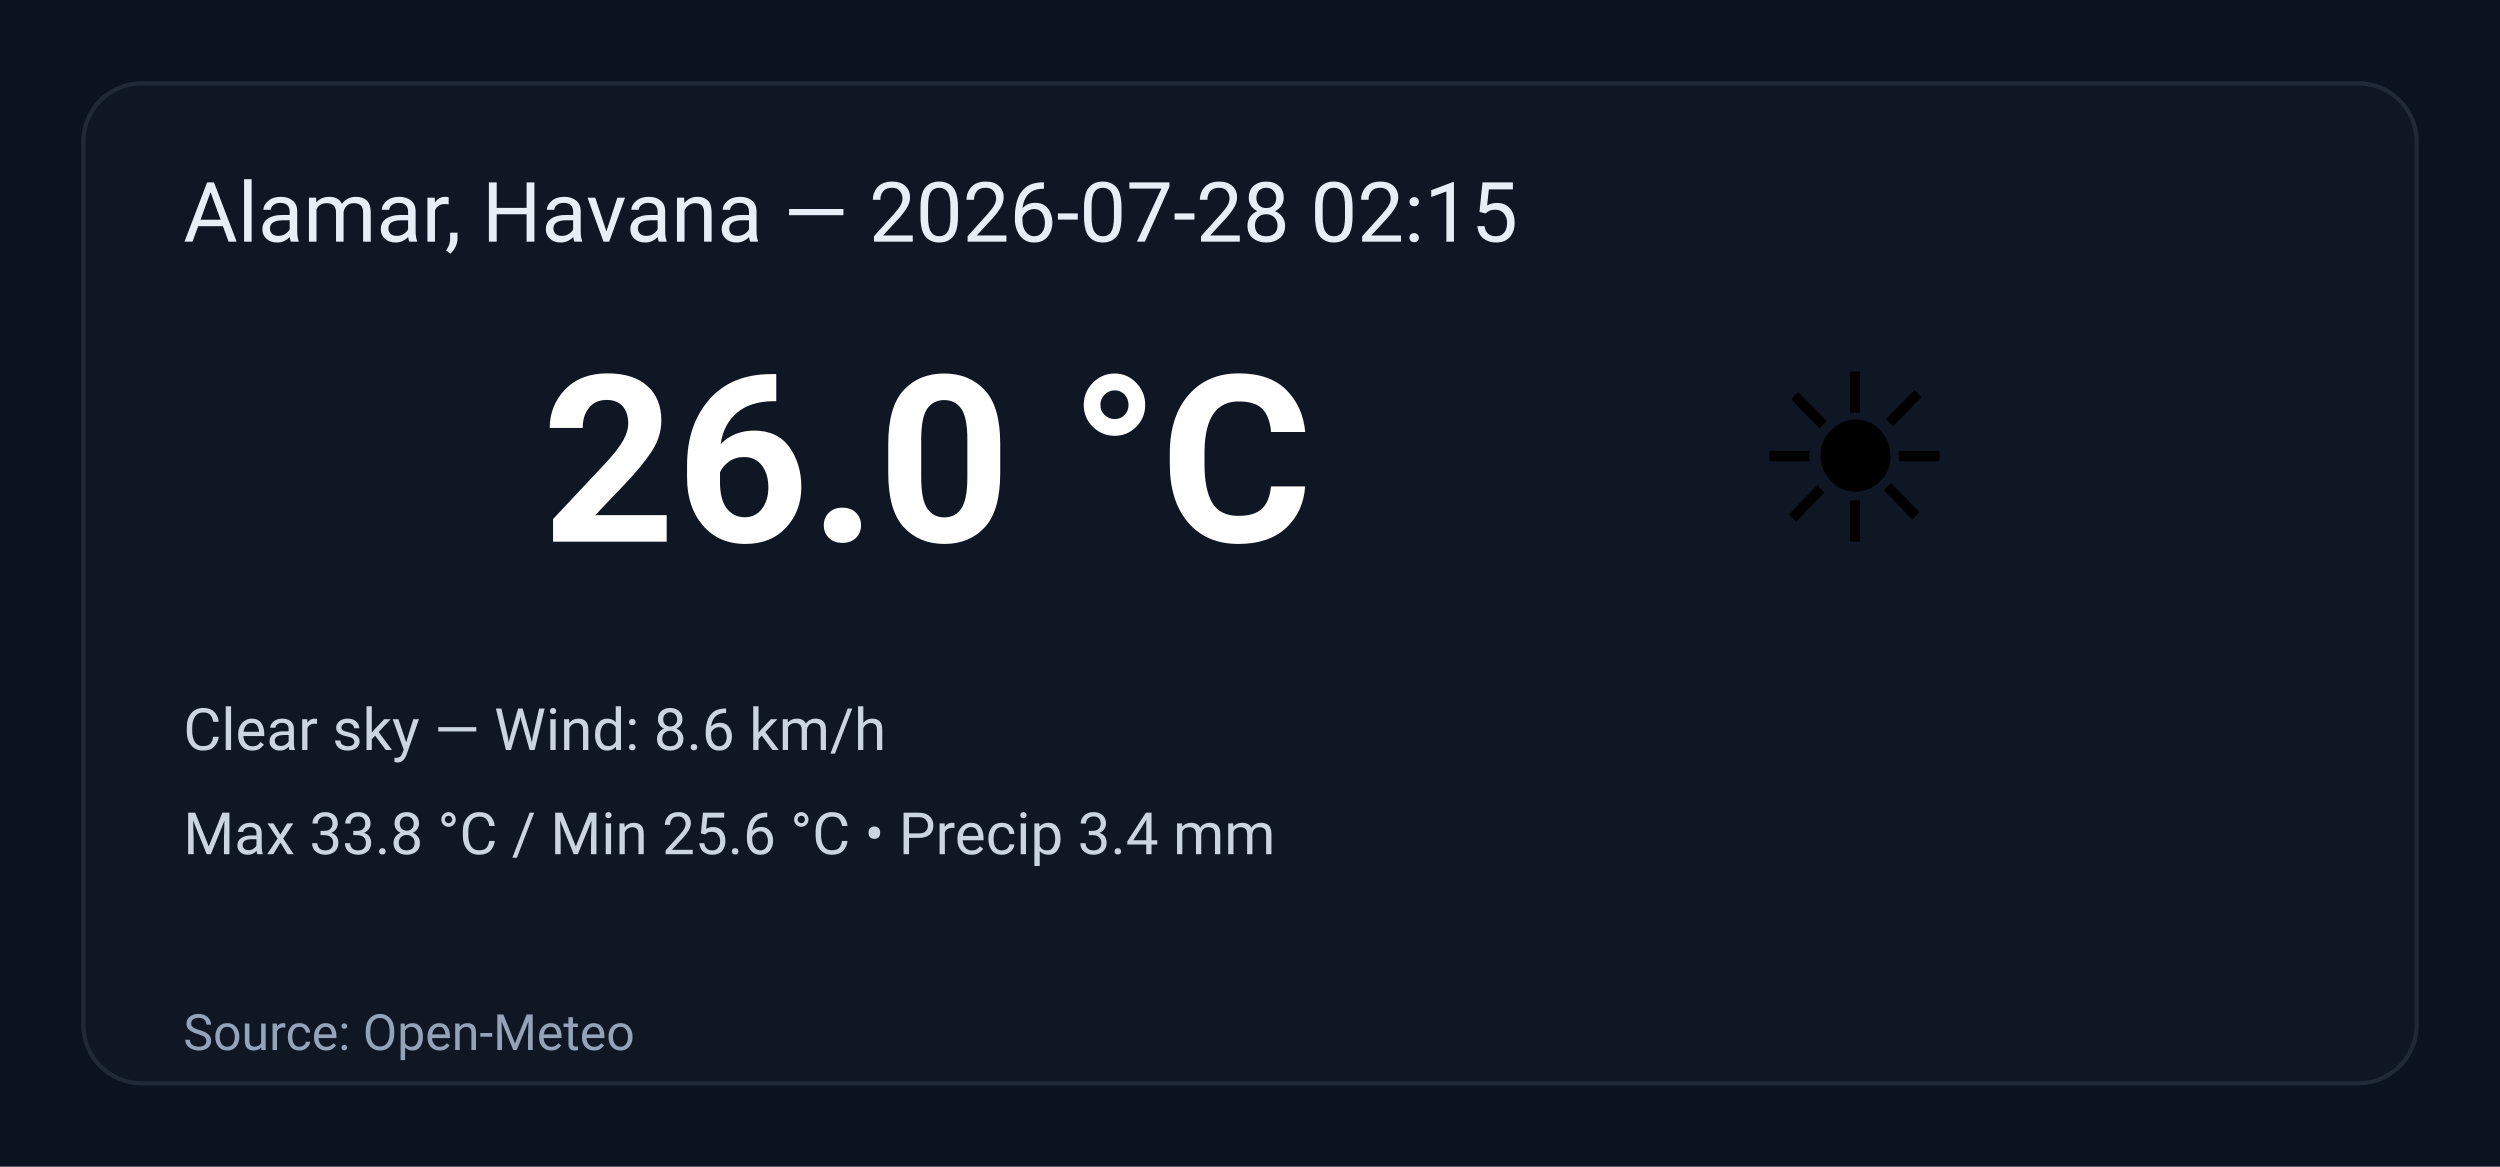
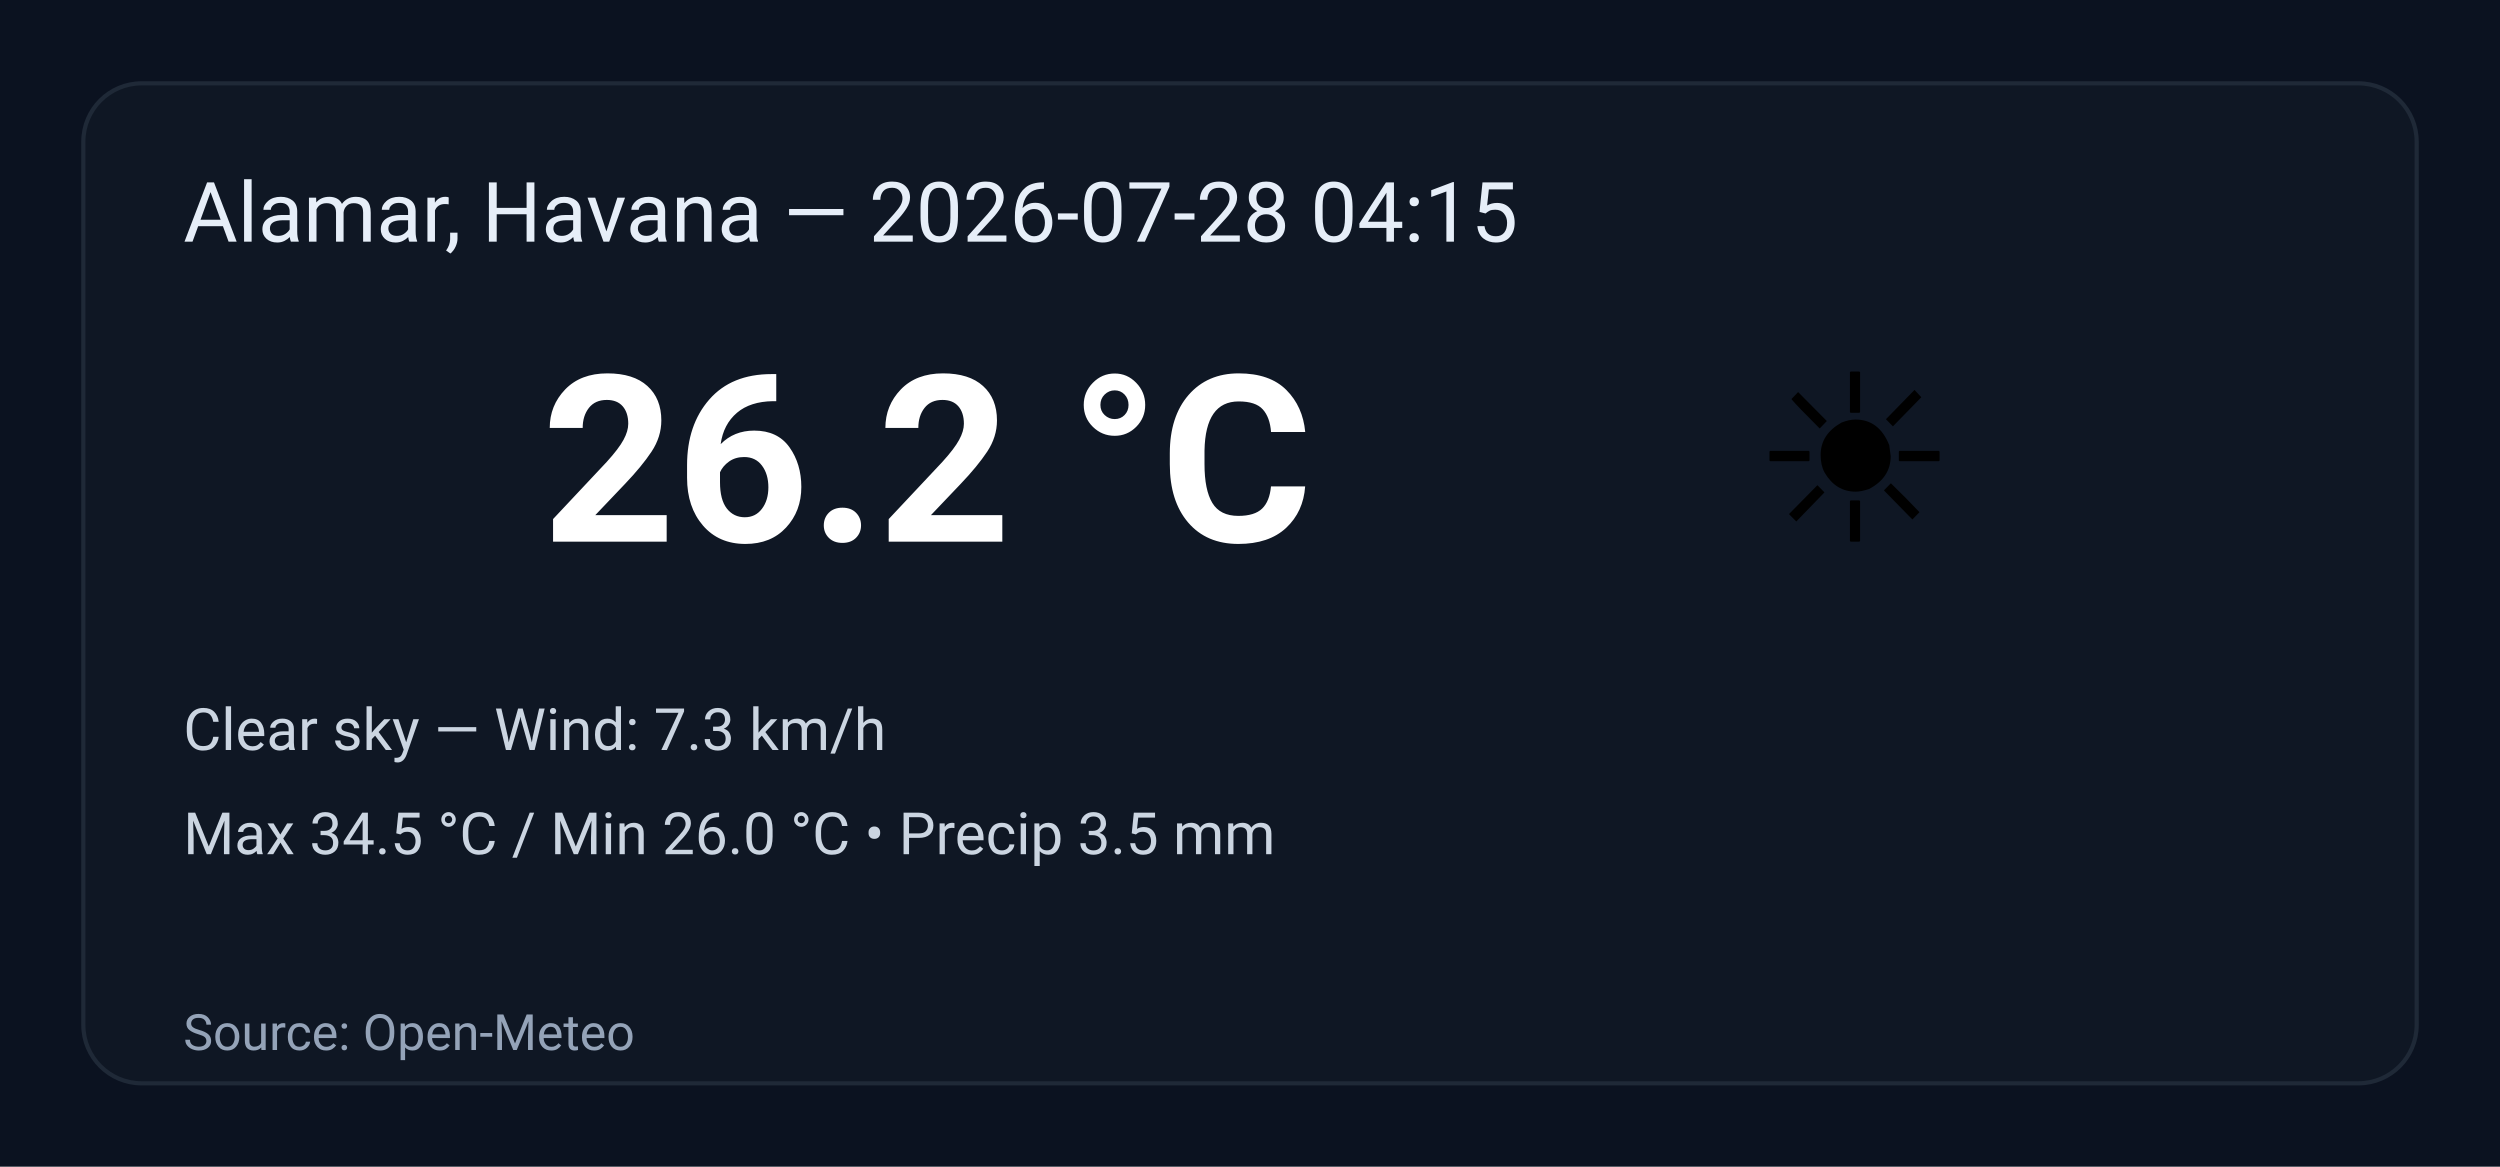
<svg xmlns="http://www.w3.org/2000/svg" width="600" height="280" viewBox="0 0 600 280" role="img" aria-label="Weather summary">
  <style>
    .bg { fill: #0b1220; }
    .card { fill: #0f1724; stroke: #1f2937; stroke-width:1; rx:14; }
    .title { font: 20px 'Segoe UI', Roboto, Arial; fill: #e6eef8; }
    .temp { font: 56px 'Segoe UI', Roboto, Arial; fill: #ffffff; font-weight:700; }
    .emoji { font-size:56px; }
    .meta { font: 14px 'Segoe UI', Roboto, Arial; fill: #cbd5e1; }
    .foot { font: 12px 'Segoe UI', Roboto, Arial; fill: #94a3b8; }
  </style>
  <rect class="bg" width="100%" height="100%" rx="0" />
  <g transform="translate(20,20)">
    <rect class="card" x="0" y="0" width="560" height="240" rx="12" />
-     <text class="title" x="24" y="38">Alamar, Havana — 2026-07-28 02:15</text>
+     <text class="title" x="24" y="38">Alamar, Havana — 2026-07-28 04:15</text>
    <text class="emoji" x="400" y="110">☀️</text>
-     <text class="temp" x="110" y="110">26.0 °C</text>
-     <text class="meta" x="24" y="160">Clear sky — Wind: 8.6 km/h</text>
-     <text class="meta" x="24" y="185">Max 33.8 °C / Min 25.6 °C  •  Precip 3.4 mm</text>
+     <text class="temp" x="110" y="110">26.2 °C</text>
+     <text class="meta" x="24" y="160">Clear sky — Wind: 7.3 km/h</text>
+     <text class="meta" x="24" y="185">Max 34.5 °C / Min 26.0 °C  •  Precip 3.5 mm</text>
    <text class="foot" x="24" y="232">Source: Open-Meteo</text>
  </g>
</svg>
